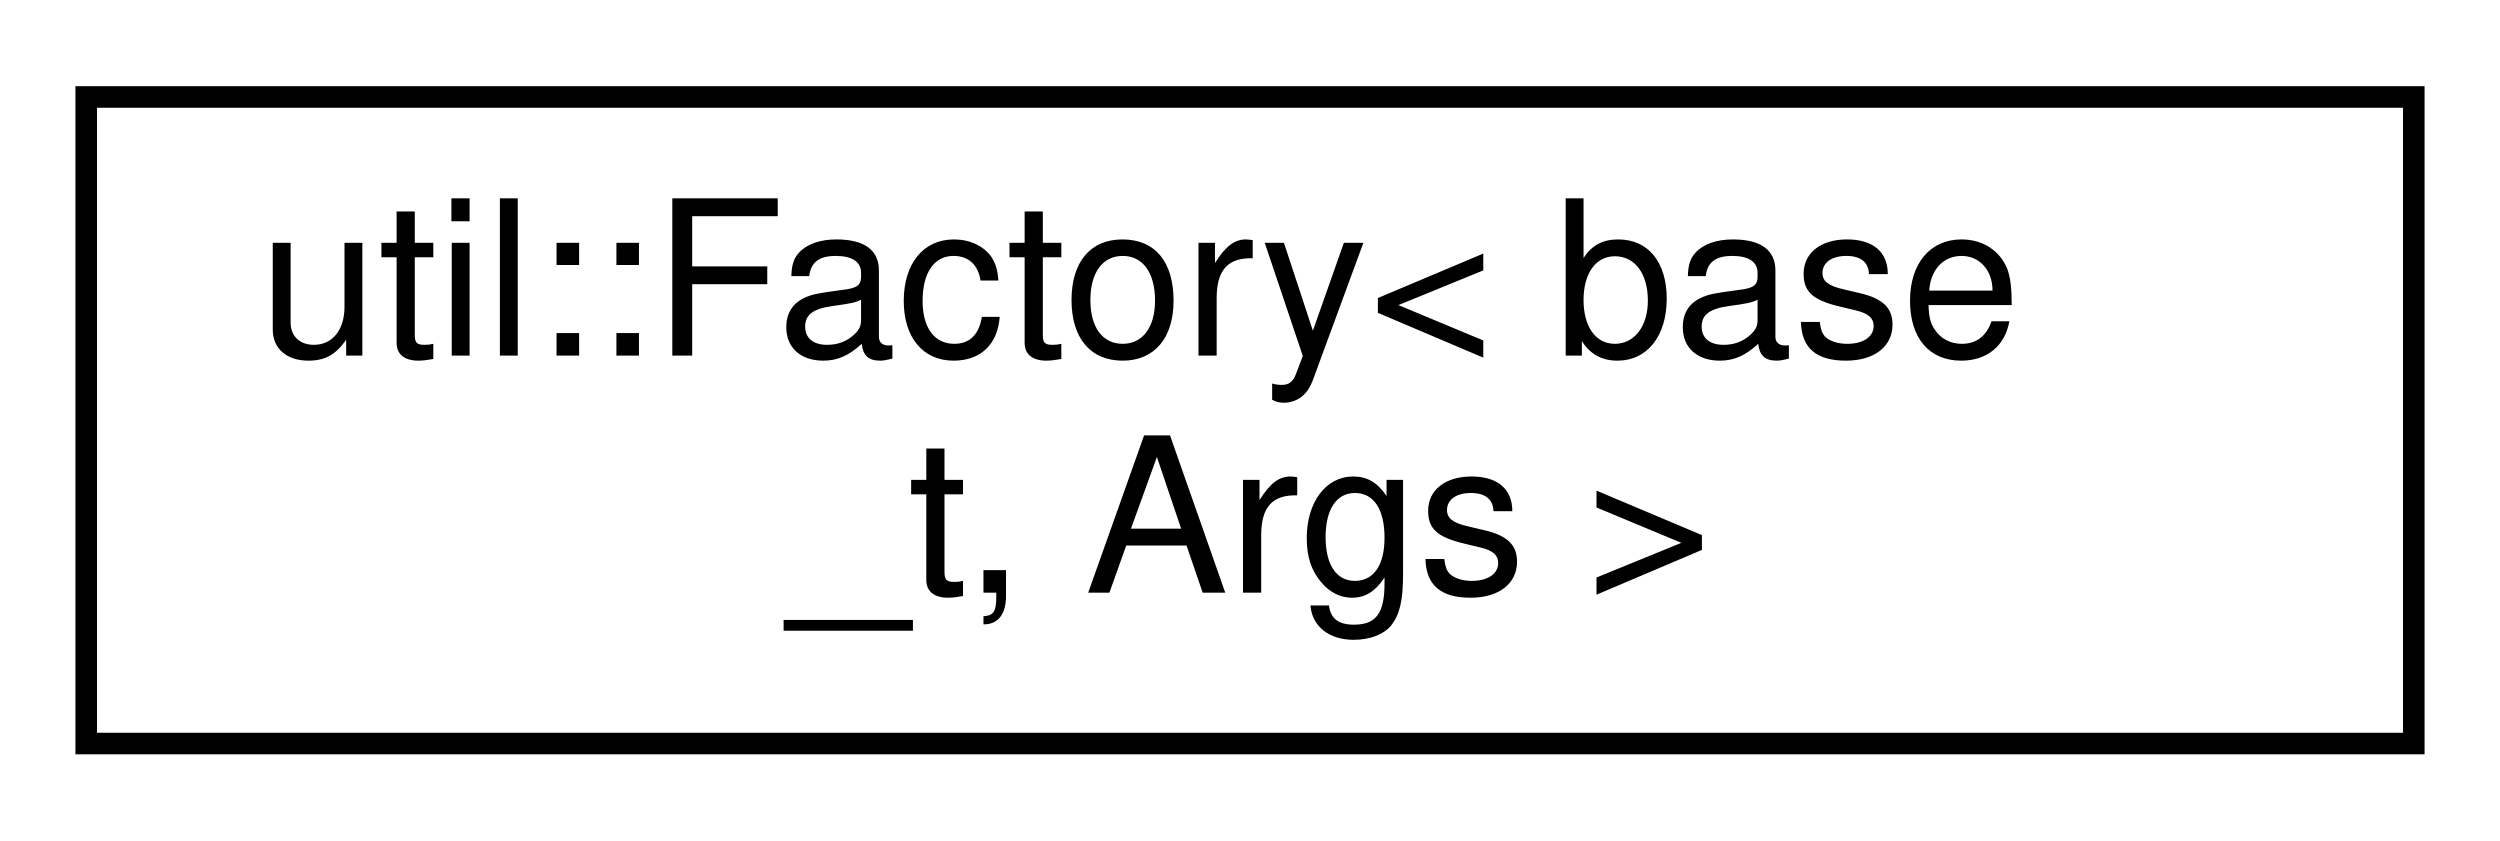
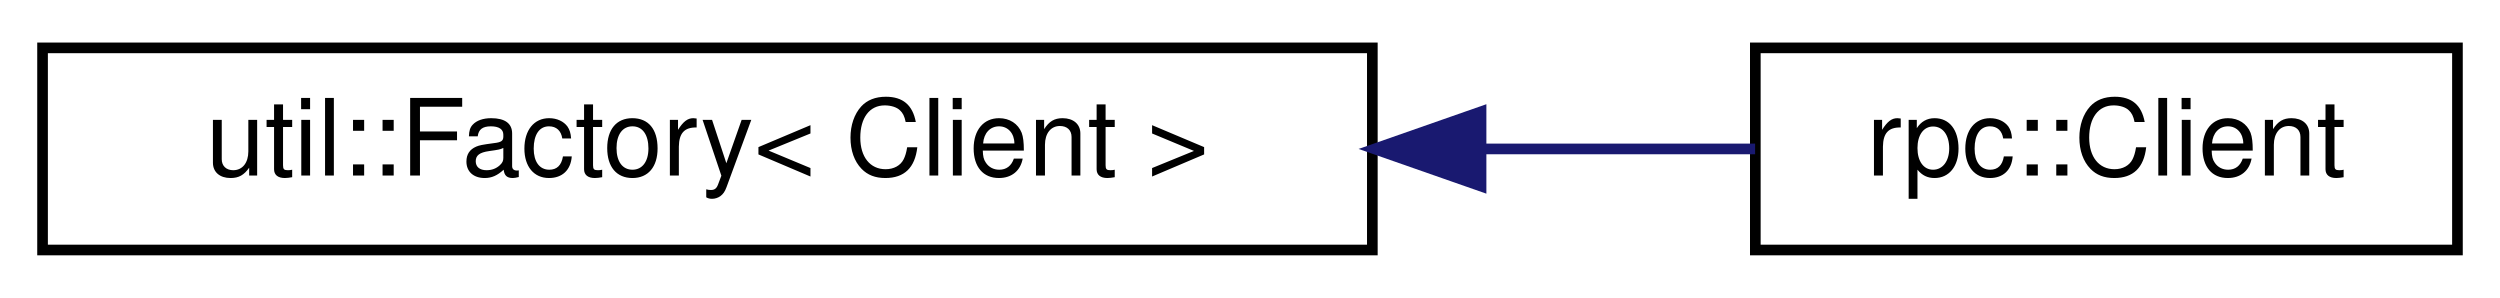
- <svg xmlns="http://www.w3.org/2000/svg" xmlns:xlink="http://www.w3.org/1999/xlink" width="116pt" height="39pt" viewBox="0.00 0.00 116.00 39.00">
-   <g id="graph0" class="graph" transform="scale(1 1) rotate(0) translate(4 35)">
+ <svg xmlns="http://www.w3.org/2000/svg" xmlns:xlink="http://www.w3.org/1999/xlink" width="235pt" height="28pt" viewBox="0.00 0.00 235.00 28.00">
+   <g id="graph0" class="graph" transform="scale(1 1) rotate(0) translate(4 24)">
    <g id="node1" class="node">
      <g id="a_node1">
        <a xlink:href="classutil_1_1Factory.html" target="_top" xlink:title=" ">
-           <polygon fill="none" stroke="black" points="0,-0.5 0,-30.5 108,-30.5 108,-0.5 0,-0.5" />
-           <text text-anchor="start" x="8" y="-18.5" font-family="Helvetica,sans-Serif" font-size="10.00">util::Factory&lt; base</text>
-           <text text-anchor="middle" x="54" y="-7.5" font-family="Helvetica,sans-Serif" font-size="10.00">_t, Args &gt;</text>
+           <polygon fill="none" stroke="black" points="0,-0.5 0,-19.5 125,-19.5 125,-0.5 0,-0.5" />
+           <text text-anchor="middle" x="62.5" y="-7.5" font-family="Helvetica,sans-Serif" font-size="10.00">util::Factory&lt; Client &gt;</text>
        </a>
      </g>
    </g>
+     <g id="node2" class="node">
+       <g id="a_node2">
+         <a xlink:href="classrpc_1_1Client.html" target="_top" xlink:title=" ">
+           <polygon fill="none" stroke="black" points="161,-0.5 161,-19.5 227,-19.5 227,-0.5 161,-0.5" />
+           <text text-anchor="middle" x="194" y="-7.5" font-family="Helvetica,sans-Serif" font-size="10.00">rpc::Client</text>
+         </a>
+       </g>
+     </g>
+     <g id="edge1" class="edge">
+       <path fill="none" stroke="midnightblue" d="M135.37,-10C144.32,-10 153.09,-10 160.98,-10" />
+       <polygon fill="midnightblue" stroke="midnightblue" points="135.22,-6.5 125.22,-10 135.22,-13.5 135.22,-6.5" />
+     </g>
  </g>
</svg>
